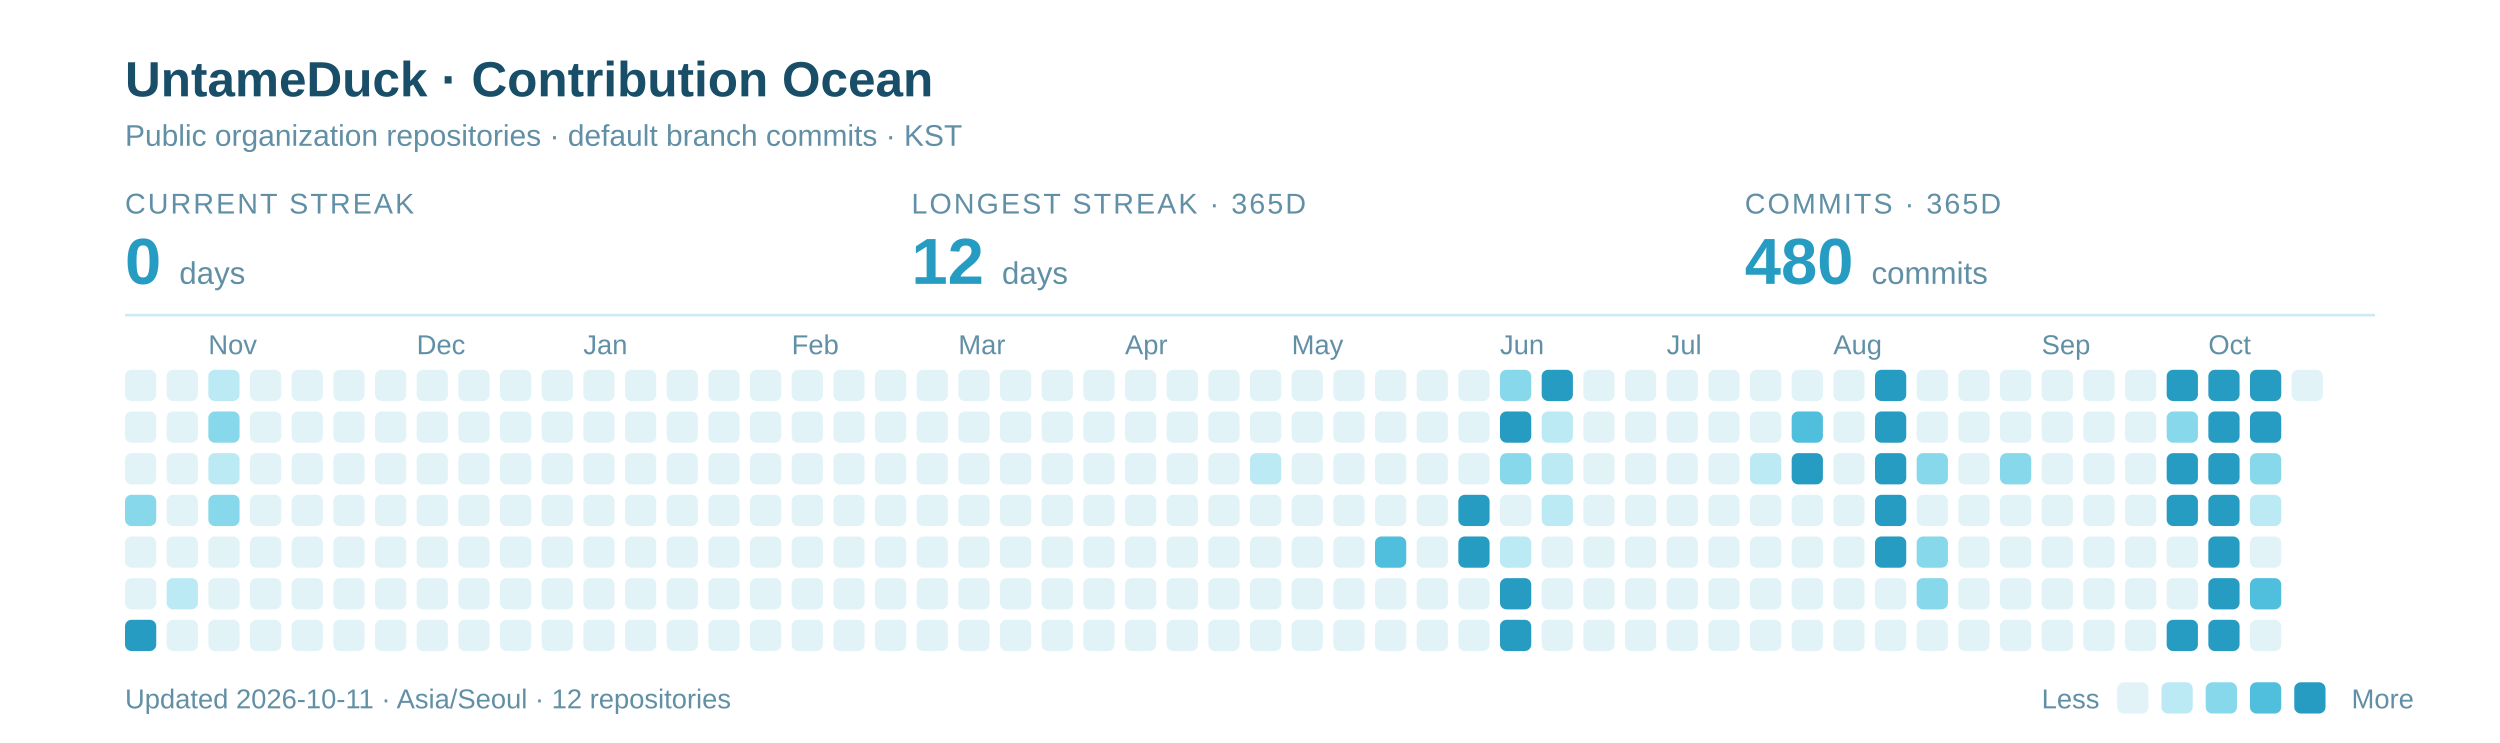
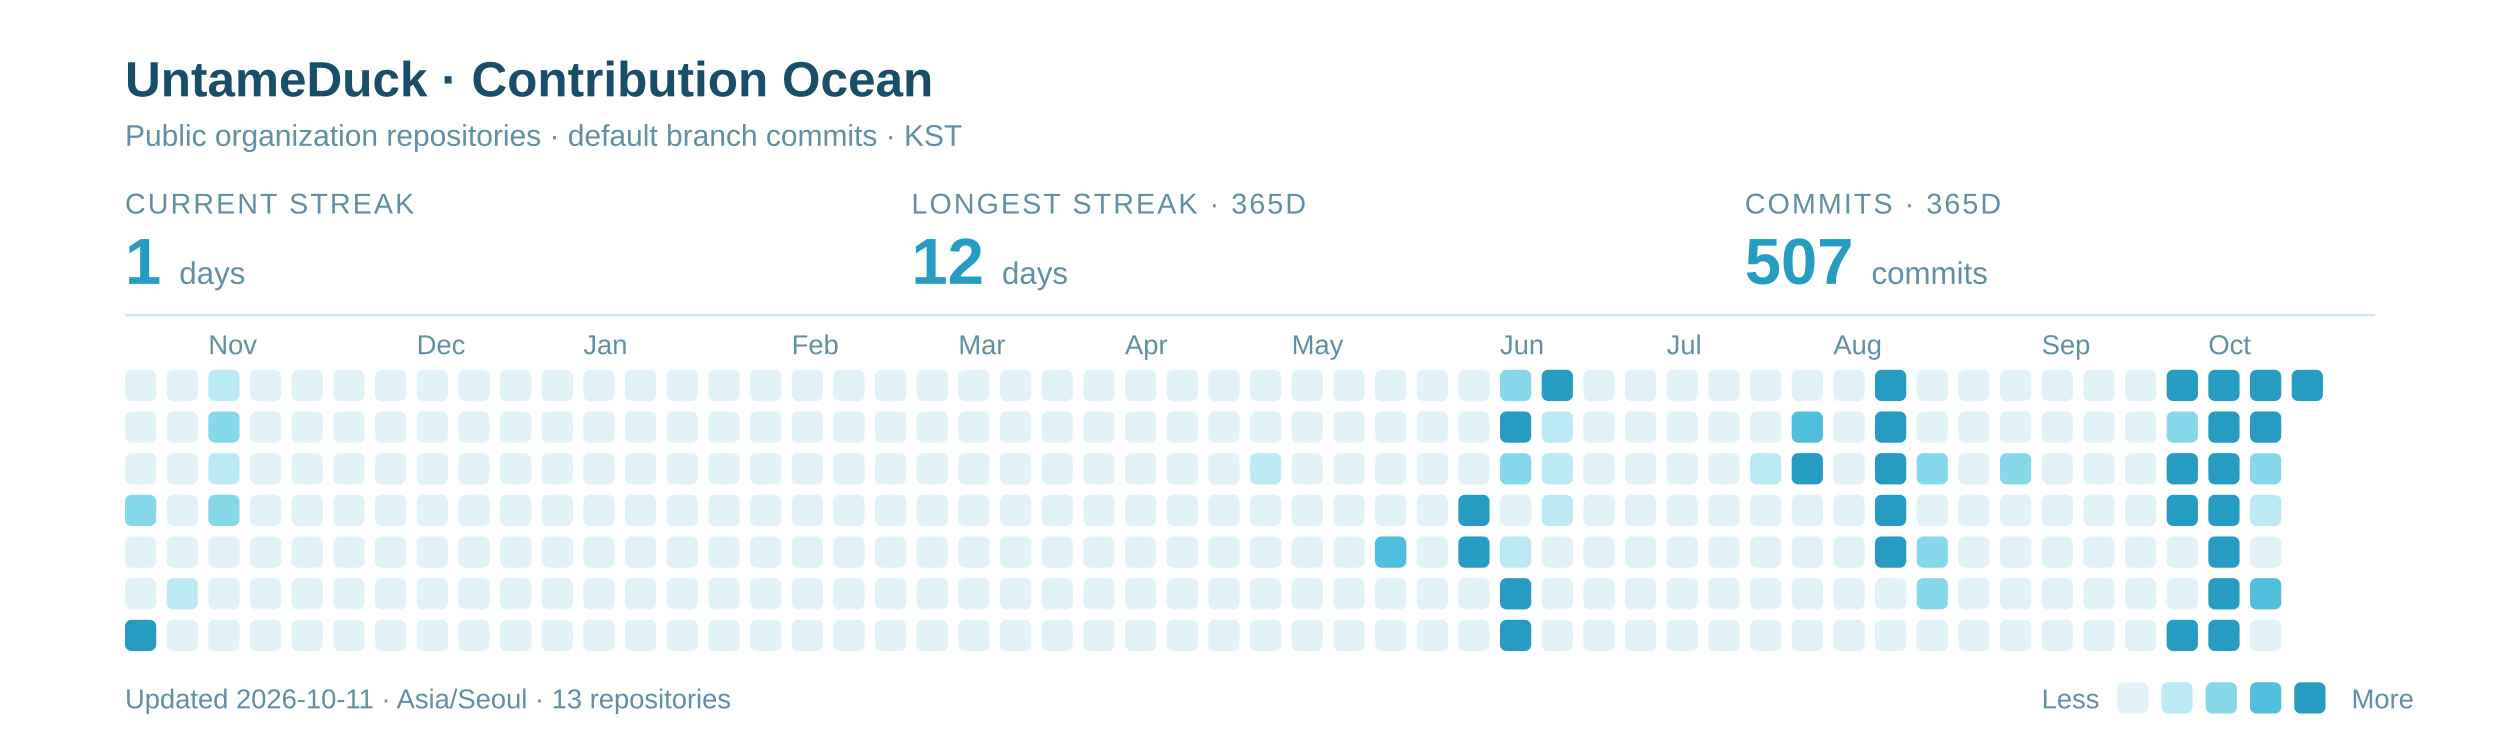
<svg xmlns="http://www.w3.org/2000/svg" width="960" height="285" viewBox="0 0 960 285" role="img" aria-labelledby="title description">
  <text x="48" y="37" font-family="-apple-system,BlinkMacSystemFont,Segoe UI,Arial,sans-serif" font-weight="700" font-size="19" fill="#184E68">UntameDuck · Contribution Ocean</text>
  <text x="48" y="56" font-family="-apple-system,BlinkMacSystemFont,Segoe UI,Arial,sans-serif" font-size="11.5" fill="#618FA5">Public organization repositories · default branch commits · KST</text>
  <text x="48" y="82" font-family="-apple-system,BlinkMacSystemFont,Segoe UI,Arial,sans-serif" font-size="11" letter-spacing="0.8" fill="#618FA5">CURRENT STREAK</text>
-   <text x="48" y="109" font-family="-apple-system,BlinkMacSystemFont,Segoe UI,Arial,sans-serif" font-weight="700" font-size="25" fill="#279CC2">0 <tspan font-size="12" font-weight="400" fill="#618FA5">days</tspan>
+   <text x="48" y="109" font-family="-apple-system,BlinkMacSystemFont,Segoe UI,Arial,sans-serif" font-weight="700" font-size="25" fill="#279CC2">1 <tspan font-size="12" font-weight="400" fill="#618FA5">days</tspan>
  </text>
  <text x="350" y="82" font-family="-apple-system,BlinkMacSystemFont,Segoe UI,Arial,sans-serif" font-size="11" letter-spacing="0.8" fill="#618FA5">LONGEST STREAK · 365D</text>
  <text x="350" y="109" font-family="-apple-system,BlinkMacSystemFont,Segoe UI,Arial,sans-serif" font-weight="700" font-size="25" fill="#279CC2">12 <tspan font-size="12" font-weight="400" fill="#618FA5">days</tspan>
  </text>
  <text x="670" y="82" font-family="-apple-system,BlinkMacSystemFont,Segoe UI,Arial,sans-serif" font-size="11" letter-spacing="0.8" fill="#618FA5">COMMITS · 365D</text>
-   <text x="670" y="109" font-family="-apple-system,BlinkMacSystemFont,Segoe UI,Arial,sans-serif" font-weight="700" font-size="25" fill="#279CC2">480 <tspan font-size="12" font-weight="400" fill="#618FA5">commits</tspan>
+   <text x="670" y="109" font-family="-apple-system,BlinkMacSystemFont,Segoe UI,Arial,sans-serif" font-weight="700" font-size="25" fill="#279CC2">507 <tspan font-size="12" font-weight="400" fill="#618FA5">commits</tspan>
  </text>
  <path d="M48 121H912" stroke="#CBEAF3" />
  <text x="80" y="136" font-family="-apple-system,BlinkMacSystemFont,Segoe UI,Arial,sans-serif" font-size="10.5" fill="#618FA5">Nov</text>
  <text x="160" y="136" font-family="-apple-system,BlinkMacSystemFont,Segoe UI,Arial,sans-serif" font-size="10.5" fill="#618FA5">Dec</text>
  <text x="224" y="136" font-family="-apple-system,BlinkMacSystemFont,Segoe UI,Arial,sans-serif" font-size="10.5" fill="#618FA5">Jan</text>
  <text x="304" y="136" font-family="-apple-system,BlinkMacSystemFont,Segoe UI,Arial,sans-serif" font-size="10.5" fill="#618FA5">Feb</text>
  <text x="368" y="136" font-family="-apple-system,BlinkMacSystemFont,Segoe UI,Arial,sans-serif" font-size="10.5" fill="#618FA5">Mar</text>
  <text x="432" y="136" font-family="-apple-system,BlinkMacSystemFont,Segoe UI,Arial,sans-serif" font-size="10.5" fill="#618FA5">Apr</text>
  <text x="496" y="136" font-family="-apple-system,BlinkMacSystemFont,Segoe UI,Arial,sans-serif" font-size="10.5" fill="#618FA5">May</text>
  <text x="576" y="136" font-family="-apple-system,BlinkMacSystemFont,Segoe UI,Arial,sans-serif" font-size="10.5" fill="#618FA5">Jun</text>
  <text x="640" y="136" font-family="-apple-system,BlinkMacSystemFont,Segoe UI,Arial,sans-serif" font-size="10.5" fill="#618FA5">Jul</text>
  <text x="704" y="136" font-family="-apple-system,BlinkMacSystemFont,Segoe UI,Arial,sans-serif" font-size="10.5" fill="#618FA5">Aug</text>
  <text x="784" y="136" font-family="-apple-system,BlinkMacSystemFont,Segoe UI,Arial,sans-serif" font-size="10.5" fill="#618FA5">Sep</text>
  <text x="848" y="136" font-family="-apple-system,BlinkMacSystemFont,Segoe UI,Arial,sans-serif" font-size="10.5" fill="#618FA5">Oct</text>
  <rect x="48" y="142" width="12" height="12" rx="2.5" fill="#E2F3F8" />
  <rect x="48" y="158" width="12" height="12" rx="2.5" fill="#E2F3F8" />
  <rect x="48" y="174" width="12" height="12" rx="2.5" fill="#E2F3F8" />
  <rect x="48" y="190" width="12" height="12" rx="2.5" fill="#88D8EC" />
  <rect x="48" y="206" width="12" height="12" rx="2.5" fill="#E2F3F8" />
  <rect x="48" y="222" width="12" height="12" rx="2.5" fill="#E2F3F8" />
  <rect x="48" y="238" width="12" height="12" rx="2.5" fill="#279CC2" />
  <rect x="64" y="142" width="12" height="12" rx="2.5" fill="#E2F3F8" />
  <rect x="64" y="158" width="12" height="12" rx="2.5" fill="#E2F3F8" />
  <rect x="64" y="174" width="12" height="12" rx="2.5" fill="#E2F3F8" />
  <rect x="64" y="190" width="12" height="12" rx="2.5" fill="#E2F3F8" />
  <rect x="64" y="206" width="12" height="12" rx="2.5" fill="#E2F3F8" />
  <rect x="64" y="222" width="12" height="12" rx="2.5" fill="#BBEAF5" />
  <rect x="64" y="238" width="12" height="12" rx="2.5" fill="#E2F3F8" />
  <rect x="80" y="142" width="12" height="12" rx="2.5" fill="#BBEAF5" />
  <rect x="80" y="158" width="12" height="12" rx="2.5" fill="#88D8EC" />
  <rect x="80" y="174" width="12" height="12" rx="2.5" fill="#BBEAF5" />
  <rect x="80" y="190" width="12" height="12" rx="2.5" fill="#88D8EC" />
  <rect x="80" y="206" width="12" height="12" rx="2.5" fill="#E2F3F8" />
  <rect x="80" y="222" width="12" height="12" rx="2.5" fill="#E2F3F8" />
  <rect x="80" y="238" width="12" height="12" rx="2.5" fill="#E2F3F8" />
  <rect x="96" y="142" width="12" height="12" rx="2.5" fill="#E2F3F8" />
  <rect x="96" y="158" width="12" height="12" rx="2.5" fill="#E2F3F8" />
  <rect x="96" y="174" width="12" height="12" rx="2.5" fill="#E2F3F8" />
  <rect x="96" y="190" width="12" height="12" rx="2.5" fill="#E2F3F8" />
  <rect x="96" y="206" width="12" height="12" rx="2.5" fill="#E2F3F8" />
  <rect x="96" y="222" width="12" height="12" rx="2.5" fill="#E2F3F8" />
  <rect x="96" y="238" width="12" height="12" rx="2.5" fill="#E2F3F8" />
  <rect x="112" y="142" width="12" height="12" rx="2.5" fill="#E2F3F8" />
  <rect x="112" y="158" width="12" height="12" rx="2.5" fill="#E2F3F8" />
  <rect x="112" y="174" width="12" height="12" rx="2.5" fill="#E2F3F8" />
  <rect x="112" y="190" width="12" height="12" rx="2.5" fill="#E2F3F8" />
  <rect x="112" y="206" width="12" height="12" rx="2.5" fill="#E2F3F8" />
  <rect x="112" y="222" width="12" height="12" rx="2.5" fill="#E2F3F8" />
  <rect x="112" y="238" width="12" height="12" rx="2.5" fill="#E2F3F8" />
  <rect x="128" y="142" width="12" height="12" rx="2.5" fill="#E2F3F8" />
  <rect x="128" y="158" width="12" height="12" rx="2.5" fill="#E2F3F8" />
  <rect x="128" y="174" width="12" height="12" rx="2.5" fill="#E2F3F8" />
  <rect x="128" y="190" width="12" height="12" rx="2.5" fill="#E2F3F8" />
  <rect x="128" y="206" width="12" height="12" rx="2.5" fill="#E2F3F8" />
  <rect x="128" y="222" width="12" height="12" rx="2.5" fill="#E2F3F8" />
  <rect x="128" y="238" width="12" height="12" rx="2.5" fill="#E2F3F8" />
  <rect x="144" y="142" width="12" height="12" rx="2.5" fill="#E2F3F8" />
  <rect x="144" y="158" width="12" height="12" rx="2.5" fill="#E2F3F8" />
  <rect x="144" y="174" width="12" height="12" rx="2.5" fill="#E2F3F8" />
  <rect x="144" y="190" width="12" height="12" rx="2.5" fill="#E2F3F8" />
  <rect x="144" y="206" width="12" height="12" rx="2.5" fill="#E2F3F8" />
  <rect x="144" y="222" width="12" height="12" rx="2.5" fill="#E2F3F8" />
  <rect x="144" y="238" width="12" height="12" rx="2.5" fill="#E2F3F8" />
  <rect x="160" y="142" width="12" height="12" rx="2.5" fill="#E2F3F8" />
  <rect x="160" y="158" width="12" height="12" rx="2.5" fill="#E2F3F8" />
  <rect x="160" y="174" width="12" height="12" rx="2.5" fill="#E2F3F8" />
  <rect x="160" y="190" width="12" height="12" rx="2.5" fill="#E2F3F8" />
  <rect x="160" y="206" width="12" height="12" rx="2.5" fill="#E2F3F8" />
  <rect x="160" y="222" width="12" height="12" rx="2.5" fill="#E2F3F8" />
  <rect x="160" y="238" width="12" height="12" rx="2.5" fill="#E2F3F8" />
  <rect x="176" y="142" width="12" height="12" rx="2.5" fill="#E2F3F8" />
  <rect x="176" y="158" width="12" height="12" rx="2.5" fill="#E2F3F8" />
  <rect x="176" y="174" width="12" height="12" rx="2.5" fill="#E2F3F8" />
  <rect x="176" y="190" width="12" height="12" rx="2.5" fill="#E2F3F8" />
  <rect x="176" y="206" width="12" height="12" rx="2.5" fill="#E2F3F8" />
  <rect x="176" y="222" width="12" height="12" rx="2.5" fill="#E2F3F8" />
  <rect x="176" y="238" width="12" height="12" rx="2.5" fill="#E2F3F8" />
  <rect x="192" y="142" width="12" height="12" rx="2.5" fill="#E2F3F8" />
  <rect x="192" y="158" width="12" height="12" rx="2.5" fill="#E2F3F8" />
  <rect x="192" y="174" width="12" height="12" rx="2.5" fill="#E2F3F8" />
  <rect x="192" y="190" width="12" height="12" rx="2.5" fill="#E2F3F8" />
  <rect x="192" y="206" width="12" height="12" rx="2.5" fill="#E2F3F8" />
  <rect x="192" y="222" width="12" height="12" rx="2.5" fill="#E2F3F8" />
  <rect x="192" y="238" width="12" height="12" rx="2.5" fill="#E2F3F8" />
  <rect x="208" y="142" width="12" height="12" rx="2.5" fill="#E2F3F8" />
  <rect x="208" y="158" width="12" height="12" rx="2.5" fill="#E2F3F8" />
  <rect x="208" y="174" width="12" height="12" rx="2.5" fill="#E2F3F8" />
  <rect x="208" y="190" width="12" height="12" rx="2.5" fill="#E2F3F8" />
  <rect x="208" y="206" width="12" height="12" rx="2.5" fill="#E2F3F8" />
  <rect x="208" y="222" width="12" height="12" rx="2.5" fill="#E2F3F8" />
  <rect x="208" y="238" width="12" height="12" rx="2.5" fill="#E2F3F8" />
  <rect x="224" y="142" width="12" height="12" rx="2.5" fill="#E2F3F8" />
  <rect x="224" y="158" width="12" height="12" rx="2.5" fill="#E2F3F8" />
  <rect x="224" y="174" width="12" height="12" rx="2.5" fill="#E2F3F8" />
  <rect x="224" y="190" width="12" height="12" rx="2.5" fill="#E2F3F8" />
  <rect x="224" y="206" width="12" height="12" rx="2.5" fill="#E2F3F8" />
  <rect x="224" y="222" width="12" height="12" rx="2.5" fill="#E2F3F8" />
  <rect x="224" y="238" width="12" height="12" rx="2.5" fill="#E2F3F8" />
  <rect x="240" y="142" width="12" height="12" rx="2.5" fill="#E2F3F8" />
  <rect x="240" y="158" width="12" height="12" rx="2.5" fill="#E2F3F8" />
  <rect x="240" y="174" width="12" height="12" rx="2.5" fill="#E2F3F8" />
  <rect x="240" y="190" width="12" height="12" rx="2.5" fill="#E2F3F8" />
  <rect x="240" y="206" width="12" height="12" rx="2.5" fill="#E2F3F8" />
  <rect x="240" y="222" width="12" height="12" rx="2.5" fill="#E2F3F8" />
  <rect x="240" y="238" width="12" height="12" rx="2.5" fill="#E2F3F8" />
  <rect x="256" y="142" width="12" height="12" rx="2.5" fill="#E2F3F8" />
  <rect x="256" y="158" width="12" height="12" rx="2.5" fill="#E2F3F8" />
  <rect x="256" y="174" width="12" height="12" rx="2.5" fill="#E2F3F8" />
  <rect x="256" y="190" width="12" height="12" rx="2.5" fill="#E2F3F8" />
  <rect x="256" y="206" width="12" height="12" rx="2.5" fill="#E2F3F8" />
  <rect x="256" y="222" width="12" height="12" rx="2.5" fill="#E2F3F8" />
  <rect x="256" y="238" width="12" height="12" rx="2.5" fill="#E2F3F8" />
  <rect x="272" y="142" width="12" height="12" rx="2.5" fill="#E2F3F8" />
  <rect x="272" y="158" width="12" height="12" rx="2.5" fill="#E2F3F8" />
  <rect x="272" y="174" width="12" height="12" rx="2.5" fill="#E2F3F8" />
  <rect x="272" y="190" width="12" height="12" rx="2.5" fill="#E2F3F8" />
  <rect x="272" y="206" width="12" height="12" rx="2.5" fill="#E2F3F8" />
  <rect x="272" y="222" width="12" height="12" rx="2.5" fill="#E2F3F8" />
  <rect x="272" y="238" width="12" height="12" rx="2.5" fill="#E2F3F8" />
  <rect x="288" y="142" width="12" height="12" rx="2.5" fill="#E2F3F8" />
  <rect x="288" y="158" width="12" height="12" rx="2.5" fill="#E2F3F8" />
  <rect x="288" y="174" width="12" height="12" rx="2.5" fill="#E2F3F8" />
  <rect x="288" y="190" width="12" height="12" rx="2.5" fill="#E2F3F8" />
  <rect x="288" y="206" width="12" height="12" rx="2.5" fill="#E2F3F8" />
  <rect x="288" y="222" width="12" height="12" rx="2.5" fill="#E2F3F8" />
  <rect x="288" y="238" width="12" height="12" rx="2.5" fill="#E2F3F8" />
  <rect x="304" y="142" width="12" height="12" rx="2.5" fill="#E2F3F8" />
  <rect x="304" y="158" width="12" height="12" rx="2.5" fill="#E2F3F8" />
  <rect x="304" y="174" width="12" height="12" rx="2.5" fill="#E2F3F8" />
  <rect x="304" y="190" width="12" height="12" rx="2.5" fill="#E2F3F8" />
  <rect x="304" y="206" width="12" height="12" rx="2.5" fill="#E2F3F8" />
  <rect x="304" y="222" width="12" height="12" rx="2.5" fill="#E2F3F8" />
  <rect x="304" y="238" width="12" height="12" rx="2.5" fill="#E2F3F8" />
  <rect x="320" y="142" width="12" height="12" rx="2.5" fill="#E2F3F8" />
  <rect x="320" y="158" width="12" height="12" rx="2.5" fill="#E2F3F8" />
  <rect x="320" y="174" width="12" height="12" rx="2.5" fill="#E2F3F8" />
  <rect x="320" y="190" width="12" height="12" rx="2.5" fill="#E2F3F8" />
  <rect x="320" y="206" width="12" height="12" rx="2.5" fill="#E2F3F8" />
  <rect x="320" y="222" width="12" height="12" rx="2.5" fill="#E2F3F8" />
  <rect x="320" y="238" width="12" height="12" rx="2.5" fill="#E2F3F8" />
  <rect x="336" y="142" width="12" height="12" rx="2.5" fill="#E2F3F8" />
  <rect x="336" y="158" width="12" height="12" rx="2.5" fill="#E2F3F8" />
  <rect x="336" y="174" width="12" height="12" rx="2.5" fill="#E2F3F8" />
  <rect x="336" y="190" width="12" height="12" rx="2.5" fill="#E2F3F8" />
  <rect x="336" y="206" width="12" height="12" rx="2.5" fill="#E2F3F8" />
  <rect x="336" y="222" width="12" height="12" rx="2.5" fill="#E2F3F8" />
  <rect x="336" y="238" width="12" height="12" rx="2.5" fill="#E2F3F8" />
  <rect x="352" y="142" width="12" height="12" rx="2.5" fill="#E2F3F8" />
  <rect x="352" y="158" width="12" height="12" rx="2.5" fill="#E2F3F8" />
  <rect x="352" y="174" width="12" height="12" rx="2.5" fill="#E2F3F8" />
  <rect x="352" y="190" width="12" height="12" rx="2.5" fill="#E2F3F8" />
  <rect x="352" y="206" width="12" height="12" rx="2.5" fill="#E2F3F8" />
  <rect x="352" y="222" width="12" height="12" rx="2.5" fill="#E2F3F8" />
  <rect x="352" y="238" width="12" height="12" rx="2.5" fill="#E2F3F8" />
  <rect x="368" y="142" width="12" height="12" rx="2.5" fill="#E2F3F8" />
  <rect x="368" y="158" width="12" height="12" rx="2.5" fill="#E2F3F8" />
  <rect x="368" y="174" width="12" height="12" rx="2.5" fill="#E2F3F8" />
  <rect x="368" y="190" width="12" height="12" rx="2.5" fill="#E2F3F8" />
  <rect x="368" y="206" width="12" height="12" rx="2.5" fill="#E2F3F8" />
  <rect x="368" y="222" width="12" height="12" rx="2.5" fill="#E2F3F8" />
  <rect x="368" y="238" width="12" height="12" rx="2.5" fill="#E2F3F8" />
  <rect x="384" y="142" width="12" height="12" rx="2.5" fill="#E2F3F8" />
  <rect x="384" y="158" width="12" height="12" rx="2.5" fill="#E2F3F8" />
  <rect x="384" y="174" width="12" height="12" rx="2.5" fill="#E2F3F8" />
  <rect x="384" y="190" width="12" height="12" rx="2.5" fill="#E2F3F8" />
  <rect x="384" y="206" width="12" height="12" rx="2.5" fill="#E2F3F8" />
  <rect x="384" y="222" width="12" height="12" rx="2.5" fill="#E2F3F8" />
  <rect x="384" y="238" width="12" height="12" rx="2.5" fill="#E2F3F8" />
  <rect x="400" y="142" width="12" height="12" rx="2.5" fill="#E2F3F8" />
  <rect x="400" y="158" width="12" height="12" rx="2.5" fill="#E2F3F8" />
  <rect x="400" y="174" width="12" height="12" rx="2.5" fill="#E2F3F8" />
  <rect x="400" y="190" width="12" height="12" rx="2.5" fill="#E2F3F8" />
  <rect x="400" y="206" width="12" height="12" rx="2.5" fill="#E2F3F8" />
  <rect x="400" y="222" width="12" height="12" rx="2.5" fill="#E2F3F8" />
  <rect x="400" y="238" width="12" height="12" rx="2.5" fill="#E2F3F8" />
  <rect x="416" y="142" width="12" height="12" rx="2.5" fill="#E2F3F8" />
  <rect x="416" y="158" width="12" height="12" rx="2.5" fill="#E2F3F8" />
  <rect x="416" y="174" width="12" height="12" rx="2.5" fill="#E2F3F8" />
  <rect x="416" y="190" width="12" height="12" rx="2.5" fill="#E2F3F8" />
  <rect x="416" y="206" width="12" height="12" rx="2.5" fill="#E2F3F8" />
  <rect x="416" y="222" width="12" height="12" rx="2.5" fill="#E2F3F8" />
  <rect x="416" y="238" width="12" height="12" rx="2.5" fill="#E2F3F8" />
  <rect x="432" y="142" width="12" height="12" rx="2.5" fill="#E2F3F8" />
  <rect x="432" y="158" width="12" height="12" rx="2.5" fill="#E2F3F8" />
  <rect x="432" y="174" width="12" height="12" rx="2.5" fill="#E2F3F8" />
  <rect x="432" y="190" width="12" height="12" rx="2.5" fill="#E2F3F8" />
  <rect x="432" y="206" width="12" height="12" rx="2.5" fill="#E2F3F8" />
  <rect x="432" y="222" width="12" height="12" rx="2.5" fill="#E2F3F8" />
  <rect x="432" y="238" width="12" height="12" rx="2.5" fill="#E2F3F8" />
  <rect x="448" y="142" width="12" height="12" rx="2.5" fill="#E2F3F8" />
  <rect x="448" y="158" width="12" height="12" rx="2.5" fill="#E2F3F8" />
  <rect x="448" y="174" width="12" height="12" rx="2.5" fill="#E2F3F8" />
  <rect x="448" y="190" width="12" height="12" rx="2.5" fill="#E2F3F8" />
  <rect x="448" y="206" width="12" height="12" rx="2.5" fill="#E2F3F8" />
  <rect x="448" y="222" width="12" height="12" rx="2.5" fill="#E2F3F8" />
  <rect x="448" y="238" width="12" height="12" rx="2.5" fill="#E2F3F8" />
  <rect x="464" y="142" width="12" height="12" rx="2.5" fill="#E2F3F8" />
  <rect x="464" y="158" width="12" height="12" rx="2.5" fill="#E2F3F8" />
  <rect x="464" y="174" width="12" height="12" rx="2.5" fill="#E2F3F8" />
  <rect x="464" y="190" width="12" height="12" rx="2.5" fill="#E2F3F8" />
  <rect x="464" y="206" width="12" height="12" rx="2.5" fill="#E2F3F8" />
  <rect x="464" y="222" width="12" height="12" rx="2.5" fill="#E2F3F8" />
  <rect x="464" y="238" width="12" height="12" rx="2.5" fill="#E2F3F8" />
  <rect x="480" y="142" width="12" height="12" rx="2.5" fill="#E2F3F8" />
  <rect x="480" y="158" width="12" height="12" rx="2.5" fill="#E2F3F8" />
  <rect x="480" y="174" width="12" height="12" rx="2.5" fill="#BBEAF5" />
  <rect x="480" y="190" width="12" height="12" rx="2.5" fill="#E2F3F8" />
  <rect x="480" y="206" width="12" height="12" rx="2.5" fill="#E2F3F8" />
  <rect x="480" y="222" width="12" height="12" rx="2.5" fill="#E2F3F8" />
  <rect x="480" y="238" width="12" height="12" rx="2.5" fill="#E2F3F8" />
  <rect x="496" y="142" width="12" height="12" rx="2.5" fill="#E2F3F8" />
  <rect x="496" y="158" width="12" height="12" rx="2.5" fill="#E2F3F8" />
  <rect x="496" y="174" width="12" height="12" rx="2.5" fill="#E2F3F8" />
  <rect x="496" y="190" width="12" height="12" rx="2.5" fill="#E2F3F8" />
  <rect x="496" y="206" width="12" height="12" rx="2.5" fill="#E2F3F8" />
  <rect x="496" y="222" width="12" height="12" rx="2.5" fill="#E2F3F8" />
  <rect x="496" y="238" width="12" height="12" rx="2.5" fill="#E2F3F8" />
  <rect x="512" y="142" width="12" height="12" rx="2.5" fill="#E2F3F8" />
  <rect x="512" y="158" width="12" height="12" rx="2.5" fill="#E2F3F8" />
  <rect x="512" y="174" width="12" height="12" rx="2.5" fill="#E2F3F8" />
  <rect x="512" y="190" width="12" height="12" rx="2.5" fill="#E2F3F8" />
  <rect x="512" y="206" width="12" height="12" rx="2.5" fill="#E2F3F8" />
  <rect x="512" y="222" width="12" height="12" rx="2.5" fill="#E2F3F8" />
  <rect x="512" y="238" width="12" height="12" rx="2.5" fill="#E2F3F8" />
  <rect x="528" y="142" width="12" height="12" rx="2.5" fill="#E2F3F8" />
  <rect x="528" y="158" width="12" height="12" rx="2.5" fill="#E2F3F8" />
  <rect x="528" y="174" width="12" height="12" rx="2.5" fill="#E2F3F8" />
  <rect x="528" y="190" width="12" height="12" rx="2.5" fill="#E2F3F8" />
  <rect x="528" y="206" width="12" height="12" rx="2.5" fill="#50BEDD" />
  <rect x="528" y="222" width="12" height="12" rx="2.5" fill="#E2F3F8" />
  <rect x="528" y="238" width="12" height="12" rx="2.5" fill="#E2F3F8" />
  <rect x="544" y="142" width="12" height="12" rx="2.5" fill="#E2F3F8" />
  <rect x="544" y="158" width="12" height="12" rx="2.5" fill="#E2F3F8" />
  <rect x="544" y="174" width="12" height="12" rx="2.5" fill="#E2F3F8" />
  <rect x="544" y="190" width="12" height="12" rx="2.5" fill="#E2F3F8" />
  <rect x="544" y="206" width="12" height="12" rx="2.5" fill="#E2F3F8" />
  <rect x="544" y="222" width="12" height="12" rx="2.5" fill="#E2F3F8" />
  <rect x="544" y="238" width="12" height="12" rx="2.5" fill="#E2F3F8" />
  <rect x="560" y="142" width="12" height="12" rx="2.5" fill="#E2F3F8" />
  <rect x="560" y="158" width="12" height="12" rx="2.5" fill="#E2F3F8" />
  <rect x="560" y="174" width="12" height="12" rx="2.5" fill="#E2F3F8" />
  <rect x="560" y="190" width="12" height="12" rx="2.5" fill="#279CC2" />
  <rect x="560" y="206" width="12" height="12" rx="2.5" fill="#279CC2" />
  <rect x="560" y="222" width="12" height="12" rx="2.5" fill="#E2F3F8" />
  <rect x="560" y="238" width="12" height="12" rx="2.5" fill="#E2F3F8" />
  <rect x="576" y="142" width="12" height="12" rx="2.5" fill="#88D8EC" />
  <rect x="576" y="158" width="12" height="12" rx="2.5" fill="#279CC2" />
  <rect x="576" y="174" width="12" height="12" rx="2.5" fill="#88D8EC" />
  <rect x="576" y="190" width="12" height="12" rx="2.5" fill="#E2F3F8" />
  <rect x="576" y="206" width="12" height="12" rx="2.5" fill="#BBEAF5" />
  <rect x="576" y="222" width="12" height="12" rx="2.5" fill="#279CC2" />
  <rect x="576" y="238" width="12" height="12" rx="2.5" fill="#279CC2" />
  <rect x="592" y="142" width="12" height="12" rx="2.5" fill="#279CC2" />
  <rect x="592" y="158" width="12" height="12" rx="2.5" fill="#BBEAF5" />
  <rect x="592" y="174" width="12" height="12" rx="2.5" fill="#BBEAF5" />
  <rect x="592" y="190" width="12" height="12" rx="2.5" fill="#BBEAF5" />
  <rect x="592" y="206" width="12" height="12" rx="2.5" fill="#E2F3F8" />
  <rect x="592" y="222" width="12" height="12" rx="2.5" fill="#E2F3F8" />
  <rect x="592" y="238" width="12" height="12" rx="2.5" fill="#E2F3F8" />
  <rect x="608" y="142" width="12" height="12" rx="2.5" fill="#E2F3F8" />
  <rect x="608" y="158" width="12" height="12" rx="2.5" fill="#E2F3F8" />
  <rect x="608" y="174" width="12" height="12" rx="2.5" fill="#E2F3F8" />
  <rect x="608" y="190" width="12" height="12" rx="2.5" fill="#E2F3F8" />
  <rect x="608" y="206" width="12" height="12" rx="2.5" fill="#E2F3F8" />
  <rect x="608" y="222" width="12" height="12" rx="2.5" fill="#E2F3F8" />
  <rect x="608" y="238" width="12" height="12" rx="2.5" fill="#E2F3F8" />
  <rect x="624" y="142" width="12" height="12" rx="2.5" fill="#E2F3F8" />
  <rect x="624" y="158" width="12" height="12" rx="2.5" fill="#E2F3F8" />
  <rect x="624" y="174" width="12" height="12" rx="2.5" fill="#E2F3F8" />
  <rect x="624" y="190" width="12" height="12" rx="2.5" fill="#E2F3F8" />
  <rect x="624" y="206" width="12" height="12" rx="2.5" fill="#E2F3F8" />
  <rect x="624" y="222" width="12" height="12" rx="2.5" fill="#E2F3F8" />
  <rect x="624" y="238" width="12" height="12" rx="2.5" fill="#E2F3F8" />
  <rect x="640" y="142" width="12" height="12" rx="2.5" fill="#E2F3F8" />
  <rect x="640" y="158" width="12" height="12" rx="2.5" fill="#E2F3F8" />
  <rect x="640" y="174" width="12" height="12" rx="2.5" fill="#E2F3F8" />
  <rect x="640" y="190" width="12" height="12" rx="2.5" fill="#E2F3F8" />
  <rect x="640" y="206" width="12" height="12" rx="2.5" fill="#E2F3F8" />
  <rect x="640" y="222" width="12" height="12" rx="2.5" fill="#E2F3F8" />
  <rect x="640" y="238" width="12" height="12" rx="2.5" fill="#E2F3F8" />
  <rect x="656" y="142" width="12" height="12" rx="2.5" fill="#E2F3F8" />
  <rect x="656" y="158" width="12" height="12" rx="2.5" fill="#E2F3F8" />
  <rect x="656" y="174" width="12" height="12" rx="2.5" fill="#E2F3F8" />
  <rect x="656" y="190" width="12" height="12" rx="2.5" fill="#E2F3F8" />
  <rect x="656" y="206" width="12" height="12" rx="2.5" fill="#E2F3F8" />
  <rect x="656" y="222" width="12" height="12" rx="2.5" fill="#E2F3F8" />
  <rect x="656" y="238" width="12" height="12" rx="2.5" fill="#E2F3F8" />
  <rect x="672" y="142" width="12" height="12" rx="2.5" fill="#E2F3F8" />
  <rect x="672" y="158" width="12" height="12" rx="2.5" fill="#E2F3F8" />
  <rect x="672" y="174" width="12" height="12" rx="2.5" fill="#BBEAF5" />
  <rect x="672" y="190" width="12" height="12" rx="2.5" fill="#E2F3F8" />
  <rect x="672" y="206" width="12" height="12" rx="2.5" fill="#E2F3F8" />
  <rect x="672" y="222" width="12" height="12" rx="2.5" fill="#E2F3F8" />
  <rect x="672" y="238" width="12" height="12" rx="2.5" fill="#E2F3F8" />
  <rect x="688" y="142" width="12" height="12" rx="2.5" fill="#E2F3F8" />
  <rect x="688" y="158" width="12" height="12" rx="2.5" fill="#50BEDD" />
  <rect x="688" y="174" width="12" height="12" rx="2.5" fill="#279CC2" />
  <rect x="688" y="190" width="12" height="12" rx="2.5" fill="#E2F3F8" />
  <rect x="688" y="206" width="12" height="12" rx="2.5" fill="#E2F3F8" />
  <rect x="688" y="222" width="12" height="12" rx="2.5" fill="#E2F3F8" />
  <rect x="688" y="238" width="12" height="12" rx="2.5" fill="#E2F3F8" />
  <rect x="704" y="142" width="12" height="12" rx="2.5" fill="#E2F3F8" />
  <rect x="704" y="158" width="12" height="12" rx="2.5" fill="#E2F3F8" />
  <rect x="704" y="174" width="12" height="12" rx="2.5" fill="#E2F3F8" />
  <rect x="704" y="190" width="12" height="12" rx="2.5" fill="#E2F3F8" />
  <rect x="704" y="206" width="12" height="12" rx="2.5" fill="#E2F3F8" />
  <rect x="704" y="222" width="12" height="12" rx="2.5" fill="#E2F3F8" />
  <rect x="704" y="238" width="12" height="12" rx="2.5" fill="#E2F3F8" />
  <rect x="720" y="142" width="12" height="12" rx="2.5" fill="#279CC2" />
  <rect x="720" y="158" width="12" height="12" rx="2.5" fill="#279CC2" />
  <rect x="720" y="174" width="12" height="12" rx="2.5" fill="#279CC2" />
  <rect x="720" y="190" width="12" height="12" rx="2.5" fill="#279CC2" />
  <rect x="720" y="206" width="12" height="12" rx="2.5" fill="#279CC2" />
  <rect x="720" y="222" width="12" height="12" rx="2.5" fill="#E2F3F8" />
  <rect x="720" y="238" width="12" height="12" rx="2.5" fill="#E2F3F8" />
  <rect x="736" y="142" width="12" height="12" rx="2.5" fill="#E2F3F8" />
  <rect x="736" y="158" width="12" height="12" rx="2.5" fill="#E2F3F8" />
  <rect x="736" y="174" width="12" height="12" rx="2.5" fill="#88D8EC" />
  <rect x="736" y="190" width="12" height="12" rx="2.5" fill="#E2F3F8" />
  <rect x="736" y="206" width="12" height="12" rx="2.5" fill="#88D8EC" />
  <rect x="736" y="222" width="12" height="12" rx="2.5" fill="#88D8EC" />
  <rect x="736" y="238" width="12" height="12" rx="2.5" fill="#E2F3F8" />
  <rect x="752" y="142" width="12" height="12" rx="2.5" fill="#E2F3F8" />
  <rect x="752" y="158" width="12" height="12" rx="2.5" fill="#E2F3F8" />
  <rect x="752" y="174" width="12" height="12" rx="2.5" fill="#E2F3F8" />
  <rect x="752" y="190" width="12" height="12" rx="2.5" fill="#E2F3F8" />
  <rect x="752" y="206" width="12" height="12" rx="2.5" fill="#E2F3F8" />
  <rect x="752" y="222" width="12" height="12" rx="2.5" fill="#E2F3F8" />
  <rect x="752" y="238" width="12" height="12" rx="2.5" fill="#E2F3F8" />
  <rect x="768" y="142" width="12" height="12" rx="2.5" fill="#E2F3F8" />
  <rect x="768" y="158" width="12" height="12" rx="2.5" fill="#E2F3F8" />
  <rect x="768" y="174" width="12" height="12" rx="2.5" fill="#88D8EC" />
  <rect x="768" y="190" width="12" height="12" rx="2.5" fill="#E2F3F8" />
  <rect x="768" y="206" width="12" height="12" rx="2.5" fill="#E2F3F8" />
  <rect x="768" y="222" width="12" height="12" rx="2.5" fill="#E2F3F8" />
  <rect x="768" y="238" width="12" height="12" rx="2.5" fill="#E2F3F8" />
  <rect x="784" y="142" width="12" height="12" rx="2.5" fill="#E2F3F8" />
  <rect x="784" y="158" width="12" height="12" rx="2.5" fill="#E2F3F8" />
  <rect x="784" y="174" width="12" height="12" rx="2.5" fill="#E2F3F8" />
  <rect x="784" y="190" width="12" height="12" rx="2.5" fill="#E2F3F8" />
  <rect x="784" y="206" width="12" height="12" rx="2.5" fill="#E2F3F8" />
  <rect x="784" y="222" width="12" height="12" rx="2.5" fill="#E2F3F8" />
  <rect x="784" y="238" width="12" height="12" rx="2.5" fill="#E2F3F8" />
  <rect x="800" y="142" width="12" height="12" rx="2.5" fill="#E2F3F8" />
  <rect x="800" y="158" width="12" height="12" rx="2.5" fill="#E2F3F8" />
  <rect x="800" y="174" width="12" height="12" rx="2.5" fill="#E2F3F8" />
  <rect x="800" y="190" width="12" height="12" rx="2.5" fill="#E2F3F8" />
  <rect x="800" y="206" width="12" height="12" rx="2.5" fill="#E2F3F8" />
  <rect x="800" y="222" width="12" height="12" rx="2.5" fill="#E2F3F8" />
  <rect x="800" y="238" width="12" height="12" rx="2.5" fill="#E2F3F8" />
  <rect x="816" y="142" width="12" height="12" rx="2.5" fill="#E2F3F8" />
  <rect x="816" y="158" width="12" height="12" rx="2.5" fill="#E2F3F8" />
  <rect x="816" y="174" width="12" height="12" rx="2.5" fill="#E2F3F8" />
  <rect x="816" y="190" width="12" height="12" rx="2.5" fill="#E2F3F8" />
  <rect x="816" y="206" width="12" height="12" rx="2.5" fill="#E2F3F8" />
  <rect x="816" y="222" width="12" height="12" rx="2.5" fill="#E2F3F8" />
  <rect x="816" y="238" width="12" height="12" rx="2.5" fill="#E2F3F8" />
  <rect x="832" y="142" width="12" height="12" rx="2.5" fill="#279CC2" />
  <rect x="832" y="158" width="12" height="12" rx="2.5" fill="#88D8EC" />
  <rect x="832" y="174" width="12" height="12" rx="2.5" fill="#279CC2" />
  <rect x="832" y="190" width="12" height="12" rx="2.5" fill="#279CC2" />
  <rect x="832" y="206" width="12" height="12" rx="2.5" fill="#E2F3F8" />
  <rect x="832" y="222" width="12" height="12" rx="2.5" fill="#E2F3F8" />
  <rect x="832" y="238" width="12" height="12" rx="2.5" fill="#279CC2" />
  <rect x="848" y="142" width="12" height="12" rx="2.5" fill="#279CC2" />
  <rect x="848" y="158" width="12" height="12" rx="2.5" fill="#279CC2" />
  <rect x="848" y="174" width="12" height="12" rx="2.5" fill="#279CC2" />
  <rect x="848" y="190" width="12" height="12" rx="2.5" fill="#279CC2" />
  <rect x="848" y="206" width="12" height="12" rx="2.5" fill="#279CC2" />
  <rect x="848" y="222" width="12" height="12" rx="2.5" fill="#279CC2" />
  <rect x="848" y="238" width="12" height="12" rx="2.5" fill="#279CC2" />
  <rect x="864" y="142" width="12" height="12" rx="2.5" fill="#279CC2" />
  <rect x="864" y="158" width="12" height="12" rx="2.5" fill="#279CC2" />
  <rect x="864" y="174" width="12" height="12" rx="2.5" fill="#88D8EC" />
  <rect x="864" y="190" width="12" height="12" rx="2.5" fill="#BBEAF5" />
  <rect x="864" y="206" width="12" height="12" rx="2.5" fill="#E2F3F8" />
  <rect x="864" y="222" width="12" height="12" rx="2.5" fill="#50BEDD" />
  <rect x="864" y="238" width="12" height="12" rx="2.5" fill="#E2F3F8" />
-   <rect x="880" y="142" width="12" height="12" rx="2.5" fill="#E2F3F8" />
-   <text x="48" y="272" font-family="-apple-system,BlinkMacSystemFont,Segoe UI,Arial,sans-serif" font-size="10.5" fill="#618FA5">Updated 2026-10-11 · Asia/Seoul · 12 repositories</text>
+   <rect x="880" y="142" width="12" height="12" rx="2.5" fill="#279CC2" />
+   <text x="48" y="272" font-family="-apple-system,BlinkMacSystemFont,Segoe UI,Arial,sans-serif" font-size="10.5" fill="#618FA5">Updated 2026-10-11 · Asia/Seoul · 13 repositories</text>
  <text x="784" y="272" font-family="-apple-system,BlinkMacSystemFont,Segoe UI,Arial,sans-serif" font-size="10.5" fill="#618FA5">Less</text>
  <rect x="813" y="262" width="12" height="12" rx="2.5" fill="#E2F3F8" />
  <rect x="830" y="262" width="12" height="12" rx="2.5" fill="#BBEAF5" />
  <rect x="847" y="262" width="12" height="12" rx="2.5" fill="#88D8EC" />
  <rect x="864" y="262" width="12" height="12" rx="2.5" fill="#50BEDD" />
  <rect x="881" y="262" width="12" height="12" rx="2.5" fill="#279CC2" />
  <text x="903" y="272" font-family="-apple-system,BlinkMacSystemFont,Segoe UI,Arial,sans-serif" font-size="10.5" fill="#618FA5">More</text>
</svg>
